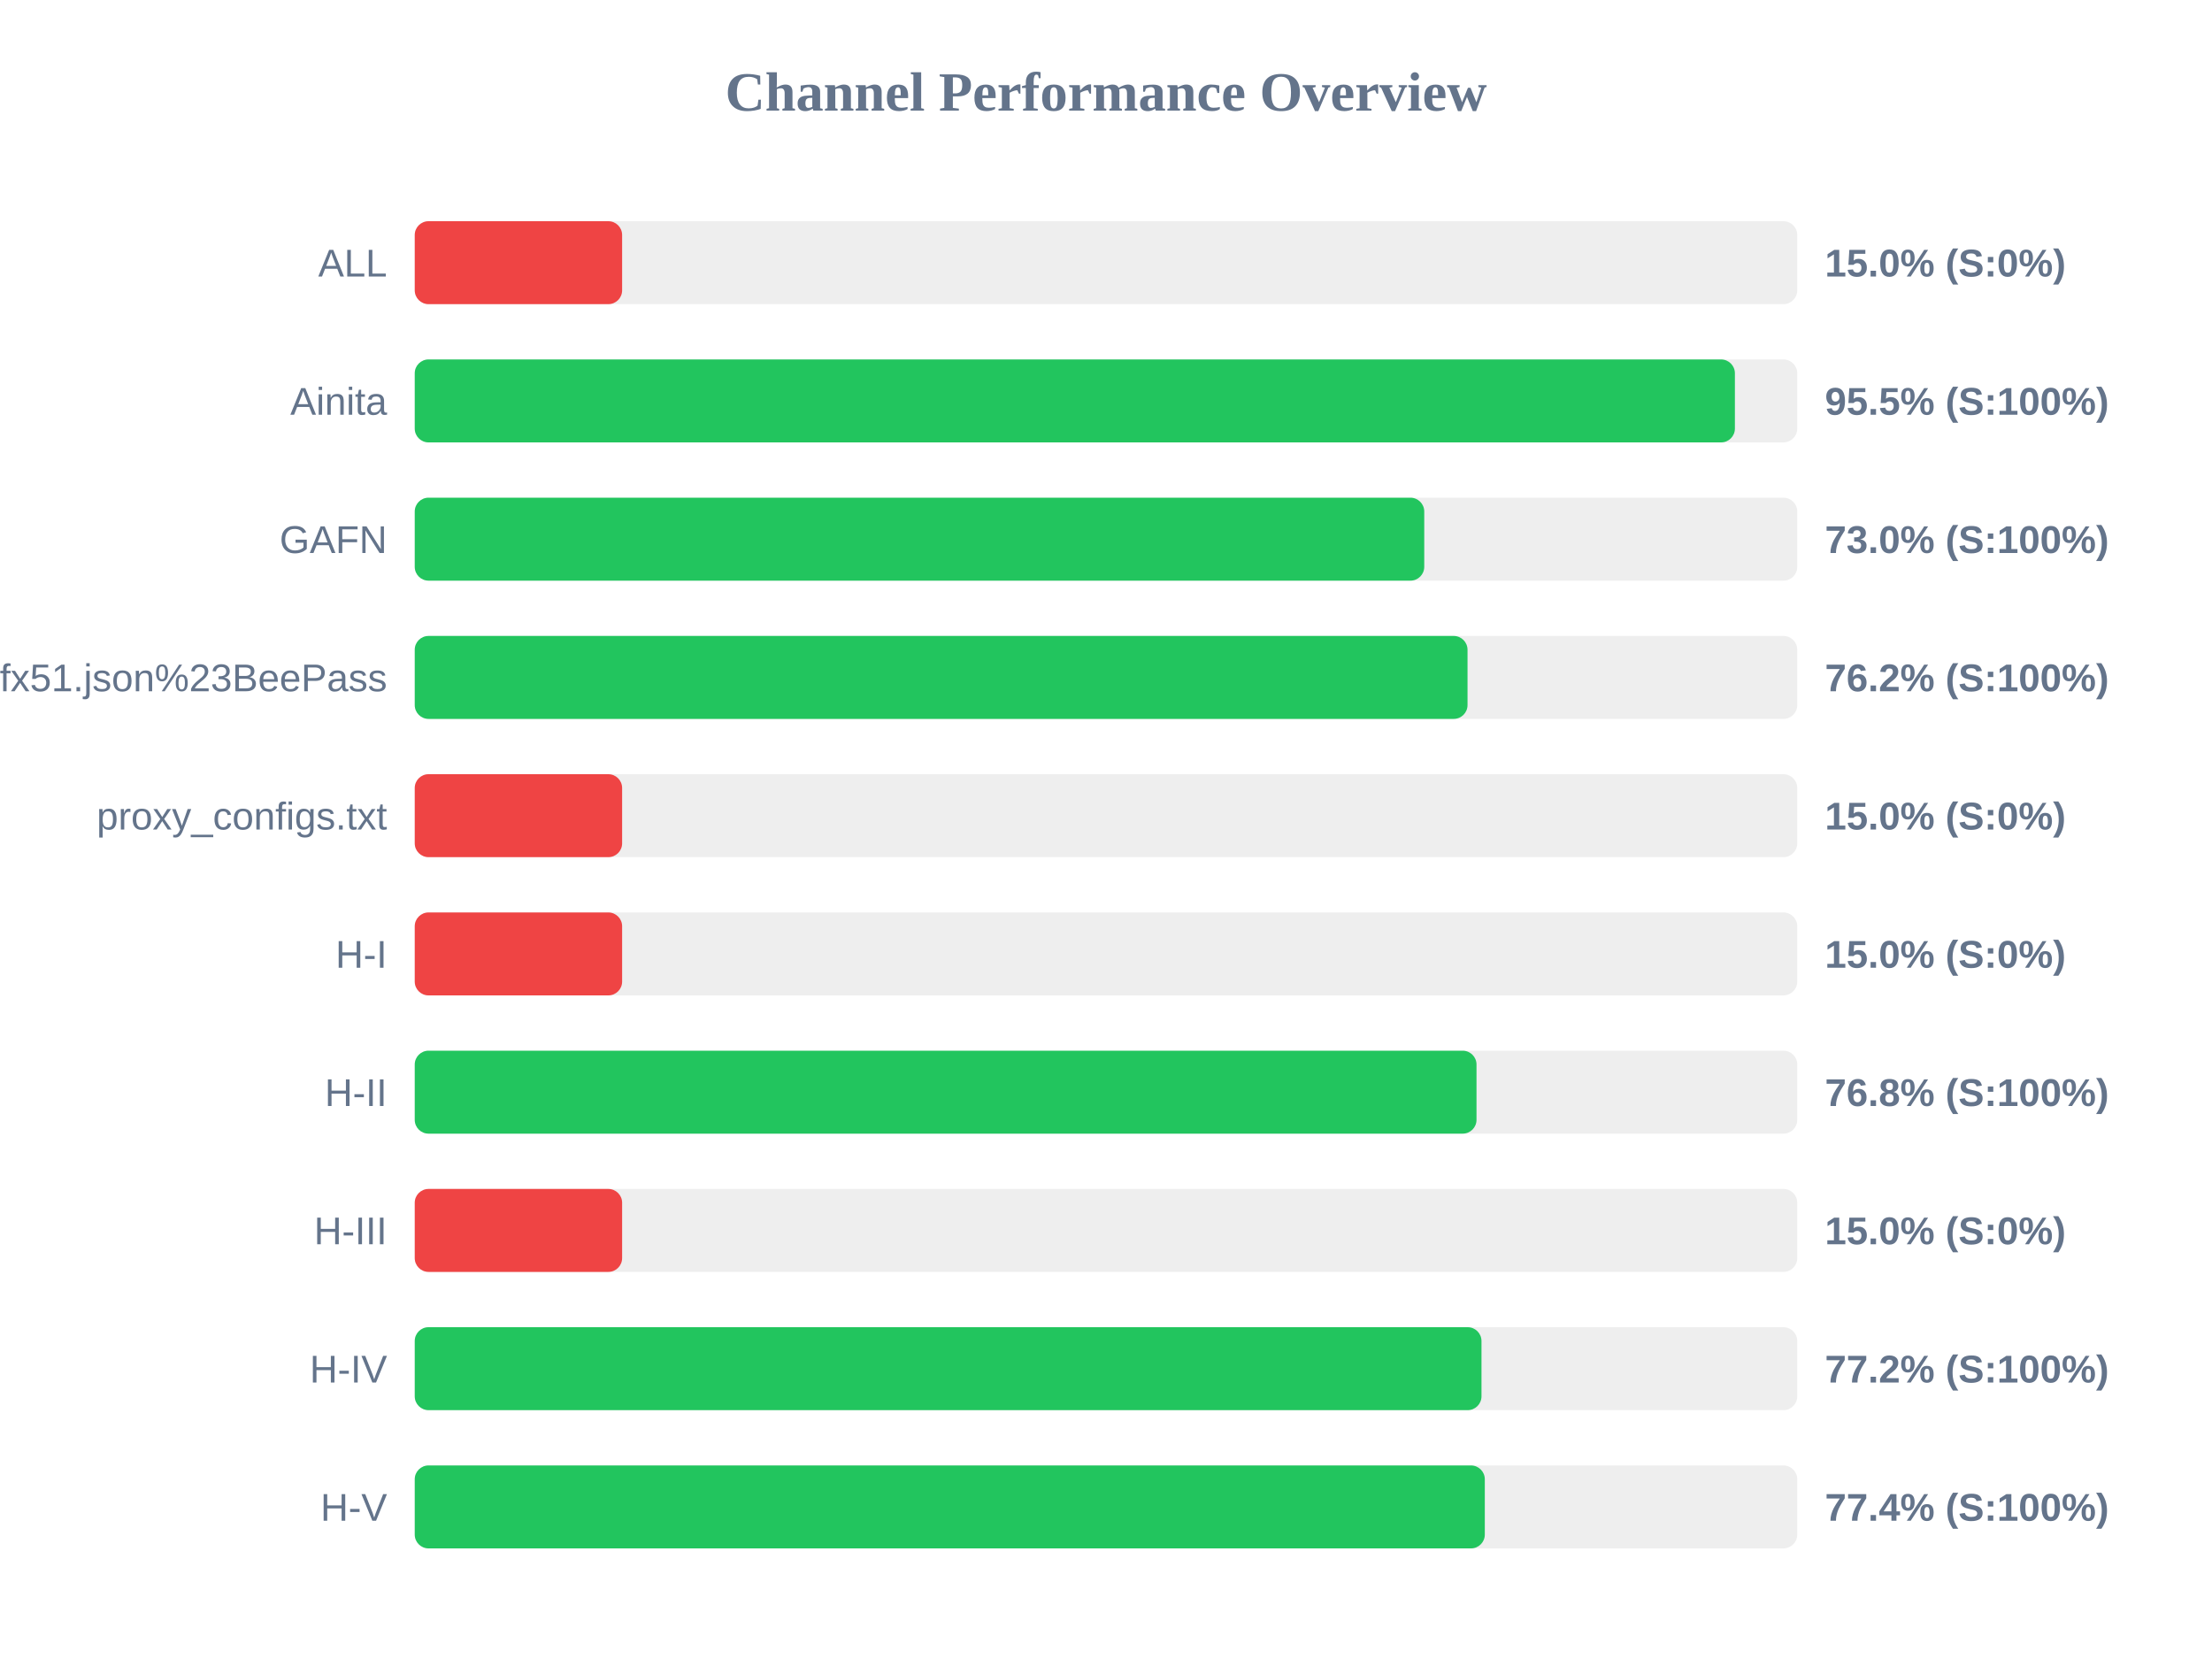
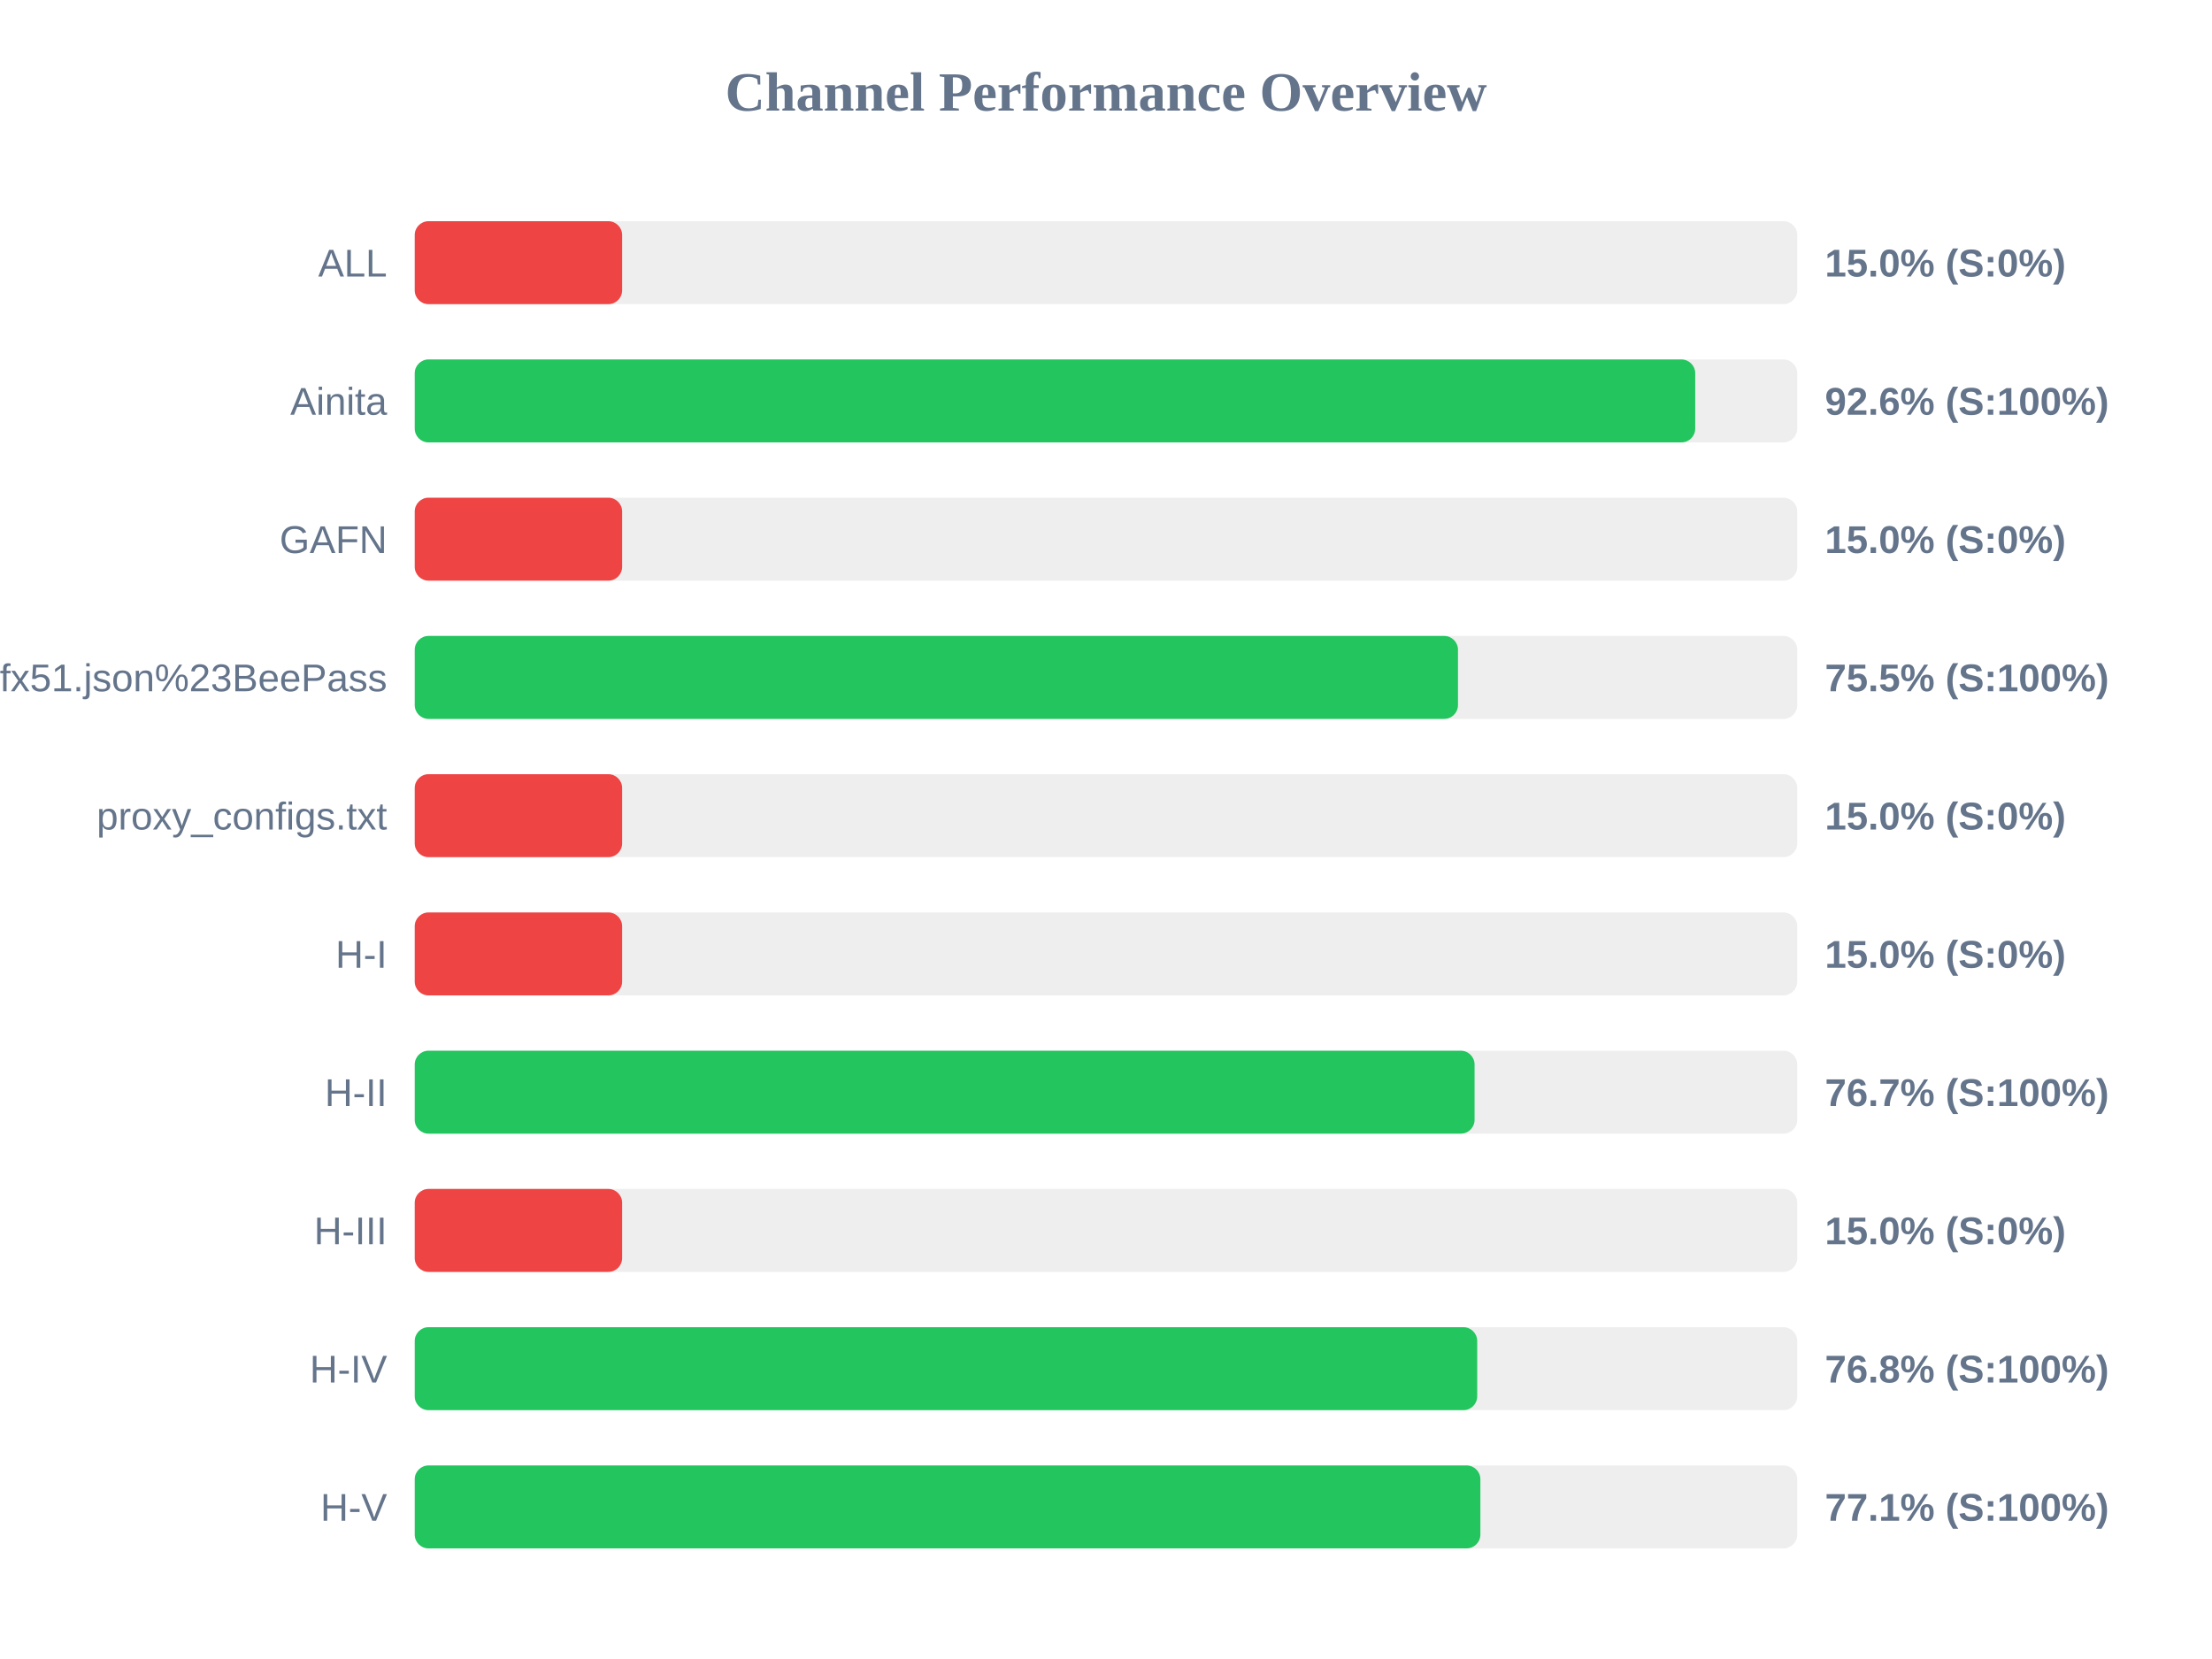
<svg xmlns="http://www.w3.org/2000/svg" width="800" height="600" version="1.1">
  <style>
        .row { font: 14px Arial; fill: #64748b; }
        .score { font: bold 14px Arial; fill: #64748b; }
    </style>
  <text x="400" y="40" text-anchor="middle" font-size="20px" font-weight="bold" fill="#64748b">Channel Performance Overview</text>
  <rect x="150" y="80" width="500" height="30" fill="#eee" rx="5" />
  <rect x="150" y="80" width="75.0" height="30" fill="#ef4444" rx="5" />
  <text x="140" y="100" text-anchor="end" class="row">ALL</text>
  <text x="660" y="100" text-anchor="start" class="score">15.0% (S:0%)</text>
  <rect x="150" y="130" width="500" height="30" fill="#eee" rx="5" />
-   <rect x="150" y="130" width="477.45" height="30" fill="#22c55e" rx="5" />
+   <rect x="150" y="130" width="463.1" height="30" fill="#22c55e" rx="5" />
  <text x="140" y="150" text-anchor="end" class="row">Ainita</text>
-   <text x="660" y="150" text-anchor="start" class="score">95.5% (S:100%)</text>
+   <text x="660" y="150" text-anchor="start" class="score">92.6% (S:100%)</text>
  <rect x="150" y="180" width="500" height="30" fill="#eee" rx="5" />
-   <rect x="150" y="180" width="365.1" height="30" fill="#22c55e" rx="5" />
+   <rect x="150" y="180" width="75.0" height="30" fill="#ef4444" rx="5" />
  <text x="140" y="200" text-anchor="end" class="row">GAFN</text>
-   <text x="660" y="200" text-anchor="start" class="score">73.0% (S:100%)</text>
+   <text x="660" y="200" text-anchor="start" class="score">15.0% (S:0%)</text>
  <rect x="150" y="230" width="500" height="30" fill="#eee" rx="5" />
-   <rect x="150" y="230" width="380.75" height="30" fill="#22c55e" rx="5" />
+   <rect x="150" y="230" width="377.3" height="30" fill="#22c55e" rx="5" />
  <text x="140" y="250" text-anchor="end" class="row">sub?s=ssconf%3A%2F%2Fs3.amazonaws.com%2Fbeedynconprd%2Fzf38bv6oxi1nv3wfkpmxyfl8yj5fargza3foantoalu16vznl0ckxx7bgf1ufx51.json%23BeePass</text>
-   <text x="660" y="250" text-anchor="start" class="score">76.2% (S:100%)</text>
+   <text x="660" y="250" text-anchor="start" class="score">75.5% (S:100%)</text>
  <rect x="150" y="280" width="500" height="30" fill="#eee" rx="5" />
  <rect x="150" y="280" width="75.0" height="30" fill="#ef4444" rx="5" />
  <text x="140" y="300" text-anchor="end" class="row">proxy_configs.txt</text>
  <text x="660" y="300" text-anchor="start" class="score">15.0% (S:0%)</text>
  <rect x="150" y="330" width="500" height="30" fill="#eee" rx="5" />
  <rect x="150" y="330" width="75.0" height="30" fill="#ef4444" rx="5" />
  <text x="140" y="350" text-anchor="end" class="row">H-I</text>
  <text x="660" y="350" text-anchor="start" class="score">15.0% (S:0%)</text>
  <rect x="150" y="380" width="500" height="30" fill="#eee" rx="5" />
-   <rect x="150" y="380" width="384.0" height="30" fill="#22c55e" rx="5" />
+   <rect x="150" y="380" width="383.3" height="30" fill="#22c55e" rx="5" />
  <text x="140" y="400" text-anchor="end" class="row">H-II</text>
-   <text x="660" y="400" text-anchor="start" class="score">76.8% (S:100%)</text>
+   <text x="660" y="400" text-anchor="start" class="score">76.7% (S:100%)</text>
  <rect x="150" y="430" width="500" height="30" fill="#eee" rx="5" />
  <rect x="150" y="430" width="75.0" height="30" fill="#ef4444" rx="5" />
  <text x="140" y="450" text-anchor="end" class="row">H-III</text>
  <text x="660" y="450" text-anchor="start" class="score">15.0% (S:0%)</text>
  <rect x="150" y="480" width="500" height="30" fill="#eee" rx="5" />
-   <rect x="150" y="480" width="385.8" height="30" fill="#22c55e" rx="5" />
+   <rect x="150" y="480" width="384.25" height="30" fill="#22c55e" rx="5" />
  <text x="140" y="500" text-anchor="end" class="row">H-IV</text>
-   <text x="660" y="500" text-anchor="start" class="score">77.2% (S:100%)</text>
+   <text x="660" y="500" text-anchor="start" class="score">76.8% (S:100%)</text>
  <rect x="150" y="530" width="500" height="30" fill="#eee" rx="5" />
-   <rect x="150" y="530" width="387.0" height="30" fill="#22c55e" rx="5" />
+   <rect x="150" y="530" width="385.4" height="30" fill="#22c55e" rx="5" />
  <text x="140" y="550" text-anchor="end" class="row">H-V</text>
-   <text x="660" y="550" text-anchor="start" class="score">77.4% (S:100%)</text>
+   <text x="660" y="550" text-anchor="start" class="score">77.1% (S:100%)</text>
</svg>
